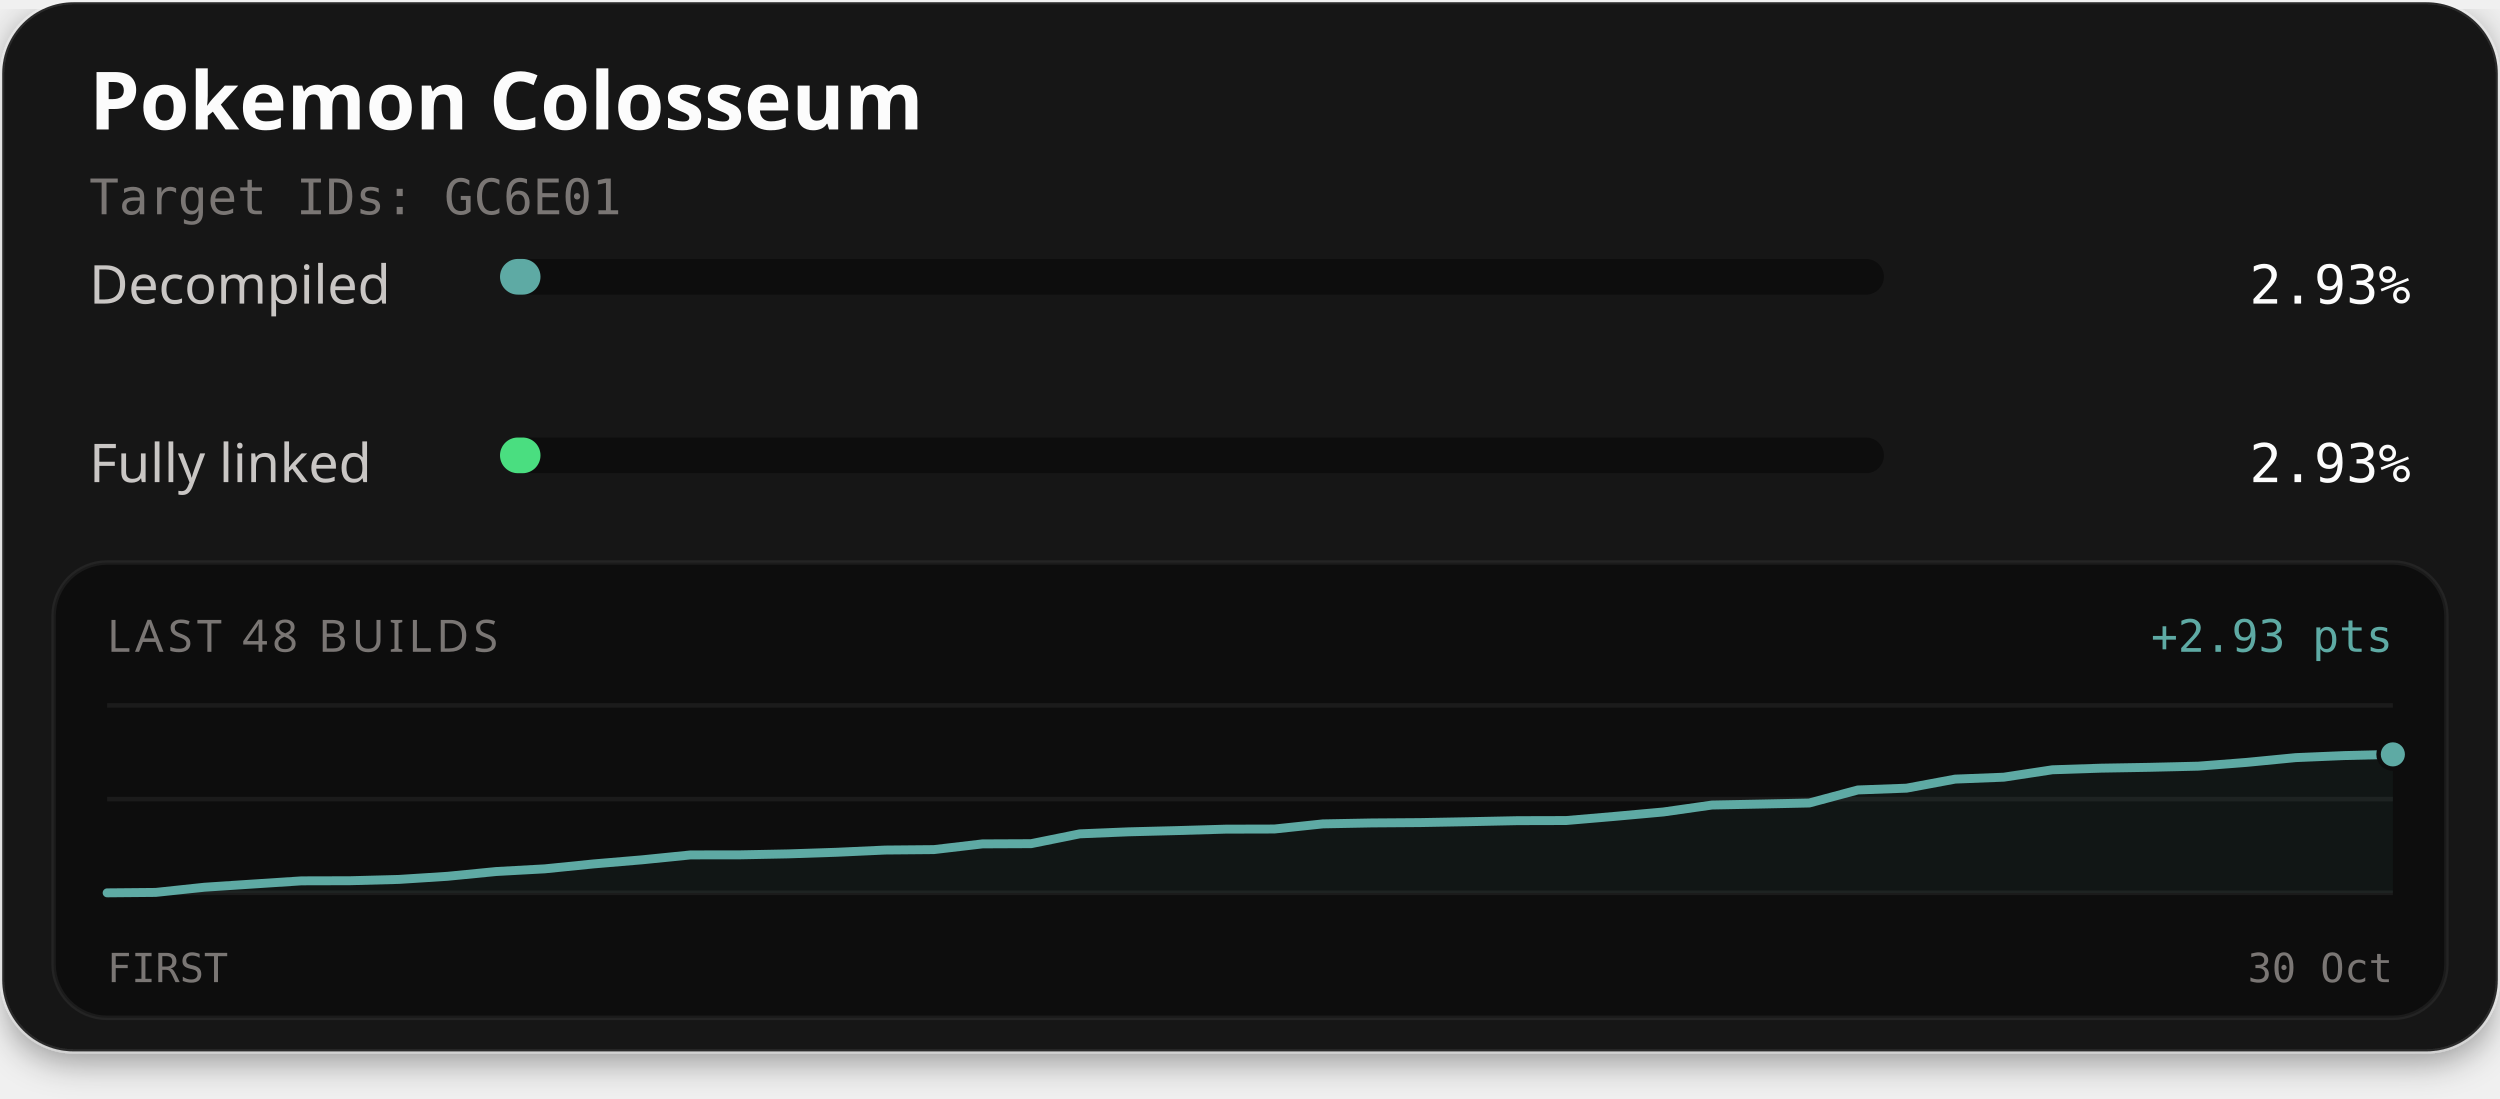
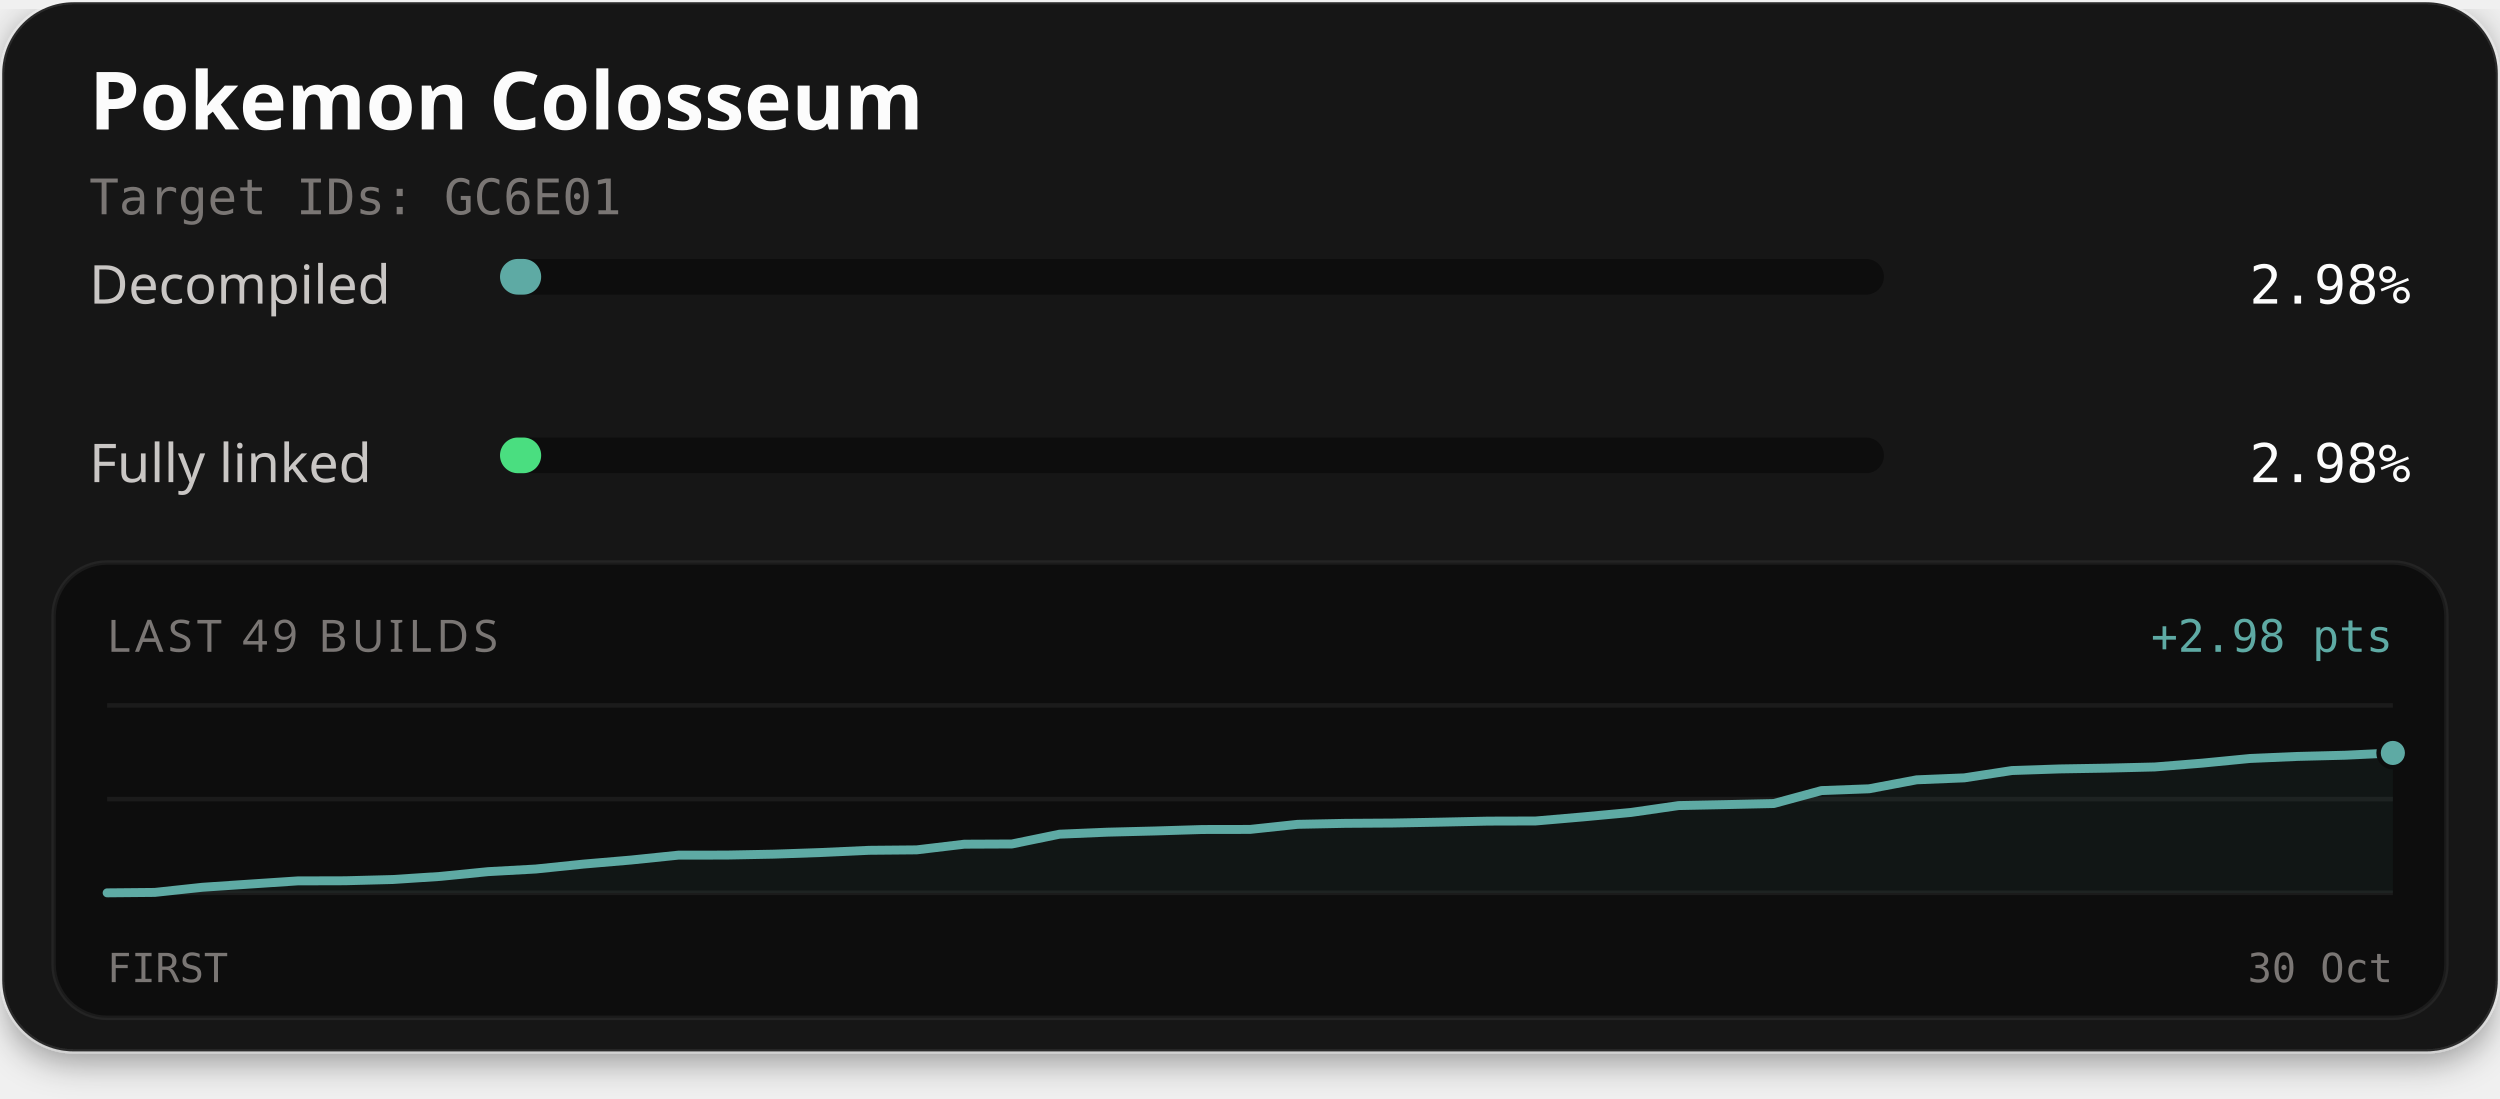
<svg xmlns="http://www.w3.org/2000/svg" width="560" height="246" viewBox="0 0 560 246" role="img" aria-labelledby="title description">
  <defs>
    <filter id="card-shadow" x="-10%" y="-10%" width="120%" height="130%">
      <feDropShadow dx="0" dy="2" stdDeviation="4" flood-color="#000000" flood-opacity="0.4" />
    </filter>
  </defs>
  <rect x="0.5" y="0.5" width="559" height="235" rx="16" fill="#141414" stroke="#ffffff" stroke-opacity="0.1" stroke-width="1" filter="url(#card-shadow)" />
  <text x="20" y="29" fill="#fcfcfc" font-family="'Red Hat Text', system-ui, sans-serif" font-size="18" font-weight="700">Pokemon Colosseum</text>
  <text x="20" y="48" fill="#7a7674" font-family="'Martian Mono', monospace" font-size="11">Target IDs: GC6E01</text>
  <text x="20" y="68" fill="#c9c6c4" font-family="'Red Hat Text', system-ui, sans-serif" font-size="12">Decompiled</text>
  <rect x="112" y="58" width="310" height="8" rx="4" fill="#0d0d0d" />
-   <rect x="112" y="58" width="9.07" height="8" rx="4" fill="#5eaaa4" />
-   <text x="540" y="68" text-anchor="end" fill="#fcfcfc" font-family="'Martian Mono', monospace" font-size="12">2.93%</text>
+   <rect x="112" y="58" width="9.22" height="8" rx="4" fill="#5eaaa4" />
+   <text x="540" y="68" text-anchor="end" fill="#fcfcfc" font-family="'Martian Mono', monospace" font-size="12">2.98%</text>
  <text x="20" y="108" fill="#c9c6c4" font-family="'Red Hat Text', system-ui, sans-serif" font-size="12">Fully linked</text>
  <rect x="112" y="98" width="310" height="8" rx="4" fill="#0d0d0d" />
-   <rect x="112" y="98" width="9.07" height="8" rx="4" fill="#4ade80" />
-   <text x="540" y="108" text-anchor="end" fill="#fcfcfc" font-family="'Martian Mono', monospace" font-size="12">2.93%</text>
+   <rect x="112" y="98" width="9.22" height="8" rx="4" fill="#4ade80" />
+   <text x="540" y="108" text-anchor="end" fill="#fcfcfc" font-family="'Martian Mono', monospace" font-size="12">2.98%</text>
  <rect x="12" y="126" width="536" height="102" rx="12" fill="#0d0d0d" stroke="#ffffff" stroke-opacity="0.06" stroke-width="1" />
-   <text x="24" y="146" fill="#7a7674" font-family="'Red Hat Text', system-ui, sans-serif" font-size="10" letter-spacing="1">LAST 48 BUILDS</text>
-   <text x="536" y="146" text-anchor="end" fill="#5eaaa4" font-family="'Martian Mono', monospace" font-size="10">+2.93 pts</text>
+   <text x="24" y="146" fill="#7a7674" font-family="'Red Hat Text', system-ui, sans-serif" font-size="10" letter-spacing="1">LAST 49 BUILDS</text>
+   <text x="536" y="146" text-anchor="end" fill="#5eaaa4" font-family="'Martian Mono', monospace" font-size="10">+2.98 pts</text>
  <line x1="24" y1="158" x2="536" y2="158" stroke="#ffffff" stroke-opacity="0.06" stroke-width="1" />
  <line x1="24" y1="179.0" x2="536" y2="179.0" stroke="#ffffff" stroke-opacity="0.06" stroke-width="1" />
  <line x1="24" y1="200" x2="536" y2="200" stroke="#ffffff" stroke-opacity="0.06" stroke-width="1" />
-   <path d="M24.00,200.00 L34.89,199.90 L45.79,198.74 L56.68,198.02 L67.57,197.31 L78.47,197.28 L89.36,196.99 L100.26,196.29 L111.15,195.22 L122.04,194.62 L132.94,193.52 L143.83,192.60 L154.72,191.50 L165.62,191.49 L176.51,191.27 L187.40,190.91 L198.30,190.41 L209.19,190.31 L220.09,189.03 L230.98,188.98 L241.87,186.78 L252.77,186.33 L263.66,186.05 L274.55,185.73 L285.45,185.70 L296.34,184.55 L307.23,184.34 L318.13,184.26 L329.02,184.06 L339.91,183.83 L350.81,183.80 L361.70,182.87 L372.60,181.88 L383.49,180.33 L394.38,180.11 L405.28,179.87 L416.17,176.95 L427.06,176.55 L437.96,174.52 L448.85,174.09 L459.74,172.43 L470.64,172.07 L481.53,171.88 L492.43,171.62 L503.32,170.77 L514.21,169.71 L525.11,169.25 L536.00,168.98 L536.00,200.00 L24.00,200.00 Z" fill="#5eaaa4" fill-opacity="0.06" />
-   <path d="M24.00,200.00 L34.89,199.90 L45.79,198.74 L56.68,198.02 L67.57,197.31 L78.47,197.28 L89.36,196.99 L100.26,196.29 L111.15,195.22 L122.04,194.62 L132.94,193.52 L143.83,192.60 L154.72,191.50 L165.62,191.49 L176.51,191.27 L187.40,190.91 L198.30,190.41 L209.19,190.31 L220.09,189.03 L230.98,188.98 L241.87,186.78 L252.77,186.33 L263.66,186.05 L274.55,185.73 L285.45,185.70 L296.34,184.55 L307.23,184.34 L318.13,184.26 L329.02,184.06 L339.91,183.83 L350.81,183.80 L361.70,182.87 L372.60,181.88 L383.49,180.33 L394.38,180.11 L405.28,179.87 L416.17,176.95 L427.06,176.55 L437.96,174.52 L448.85,174.09 L459.74,172.43 L470.64,172.07 L481.53,171.88 L492.43,171.62 L503.32,170.77 L514.21,169.71 L525.11,169.25 L536.00,168.98" fill="none" stroke="#4ade80" stroke-width="1.5" stroke-linejoin="round" stroke-linecap="round" />
-   <path d="M24.00,200.00 L34.89,199.90 L45.79,198.74 L56.68,198.02 L67.57,197.31 L78.47,197.28 L89.36,196.99 L100.26,196.29 L111.15,195.22 L122.04,194.62 L132.94,193.52 L143.83,192.60 L154.72,191.50 L165.62,191.49 L176.51,191.27 L187.40,190.91 L198.30,190.41 L209.19,190.31 L220.09,189.03 L230.98,188.98 L241.87,186.78 L252.77,186.33 L263.66,186.05 L274.55,185.73 L285.45,185.70 L296.34,184.55 L307.23,184.34 L318.13,184.26 L329.02,184.06 L339.91,183.83 L350.81,183.80 L361.70,182.87 L372.60,181.88 L383.49,180.33 L394.38,180.11 L405.28,179.87 L416.17,176.95 L427.06,176.55 L437.96,174.52 L448.85,174.09 L459.74,172.43 L470.64,172.07 L481.53,171.88 L492.43,171.62 L503.32,170.77 L514.21,169.71 L525.11,169.25 L536.00,168.98" fill="none" stroke="#5eaaa4" stroke-width="2" stroke-linejoin="round" stroke-linecap="round" />
-   <circle cx="536.00" cy="168.98" r="2.6" fill="#4ade80" stroke="#0d0d0d" stroke-width="1" />
-   <circle cx="536.00" cy="168.98" r="3.2" fill="#5eaaa4" stroke="#0d0d0d" stroke-width="1" />
+   <path d="M24.00,200.00 L34.67,199.90 L45.33,198.75 L56.00,198.03 L66.67,197.32 L77.33,197.29 L88.00,197.01 L98.67,196.31 L109.33,195.25 L120.00,194.66 L130.67,193.56 L141.33,192.65 L152.00,191.55 L162.67,191.54 L173.33,191.33 L184.00,190.96 L194.67,190.47 L205.33,190.37 L216.00,189.10 L226.67,189.05 L237.33,186.86 L248.00,186.41 L258.67,186.14 L269.33,185.81 L280.00,185.79 L290.67,184.65 L301.33,184.43 L312.00,184.36 L322.67,184.16 L333.33,183.93 L344.00,183.90 L354.67,182.98 L365.33,181.99 L376.00,180.45 L386.67,180.23 L397.33,179.99 L408.00,177.09 L418.67,176.69 L429.33,174.68 L440.00,174.24 L450.67,172.60 L461.33,172.24 L472.00,172.06 L482.67,171.80 L493.33,170.94 L504.00,169.90 L514.67,169.44 L525.33,169.17 L536.00,168.66 L536.00,200.00 L24.00,200.00 Z" fill="#5eaaa4" fill-opacity="0.06" />
+   <path d="M24.00,200.00 L34.67,199.90 L45.33,198.75 L56.00,198.03 L66.67,197.32 L77.33,197.29 L88.00,197.01 L98.67,196.31 L109.33,195.25 L120.00,194.66 L130.67,193.56 L141.33,192.65 L152.00,191.55 L162.67,191.54 L173.33,191.33 L184.00,190.96 L194.67,190.47 L205.33,190.37 L216.00,189.10 L226.67,189.05 L237.33,186.86 L248.00,186.41 L258.67,186.14 L269.33,185.81 L280.00,185.79 L290.67,184.65 L301.33,184.43 L312.00,184.36 L322.67,184.16 L333.33,183.93 L344.00,183.90 L354.67,182.98 L365.33,181.99 L376.00,180.45 L386.67,180.23 L397.33,179.99 L408.00,177.09 L418.67,176.69 L429.33,174.68 L440.00,174.24 L450.67,172.60 L461.33,172.24 L472.00,172.06 L482.67,171.80 L493.33,170.94 L504.00,169.90 L514.67,169.44 L525.33,169.17 L536.00,168.66" fill="none" stroke="#4ade80" stroke-width="1.5" stroke-linejoin="round" stroke-linecap="round" />
+   <path d="M24.00,200.00 L34.67,199.90 L45.33,198.75 L56.00,198.03 L66.67,197.32 L77.33,197.29 L88.00,197.01 L98.67,196.31 L109.33,195.25 L120.00,194.66 L130.67,193.56 L141.33,192.65 L152.00,191.55 L162.67,191.54 L173.33,191.33 L184.00,190.96 L194.67,190.47 L205.33,190.37 L216.00,189.10 L226.67,189.05 L237.33,186.86 L248.00,186.41 L258.67,186.14 L269.33,185.81 L280.00,185.79 L290.67,184.65 L301.33,184.43 L312.00,184.36 L322.67,184.16 L333.33,183.93 L344.00,183.90 L354.67,182.98 L365.33,181.99 L376.00,180.45 L386.67,180.23 L397.33,179.99 L408.00,177.09 L418.67,176.69 L429.33,174.68 L440.00,174.24 L450.67,172.60 L461.33,172.24 L472.00,172.06 L482.67,171.80 L493.33,170.94 L504.00,169.90 L514.67,169.44 L525.33,169.17 L536.00,168.66" fill="none" stroke="#5eaaa4" stroke-width="2" stroke-linejoin="round" stroke-linecap="round" />
+   <circle cx="536.00" cy="168.66" r="2.6" fill="#4ade80" stroke="#0d0d0d" stroke-width="1" />
+   <circle cx="536.00" cy="168.66" r="3.2" fill="#5eaaa4" stroke="#0d0d0d" stroke-width="1" />
  <text x="24" y="220" fill="#7a7674" font-family="'Martian Mono', monospace" font-size="9">FIRST</text>
  <text x="536" y="220" text-anchor="end" fill="#7a7674" font-family="'Martian Mono', monospace" font-size="9">30 Oct</text>
</svg>
